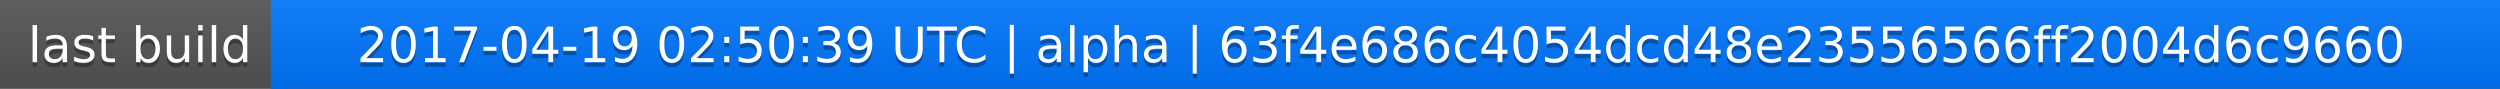
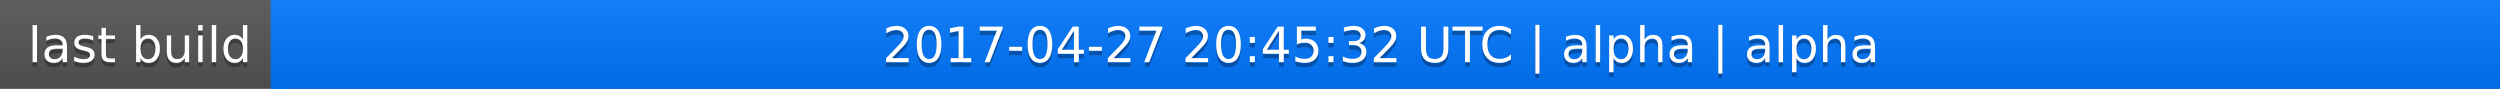
<svg xmlns="http://www.w3.org/2000/svg" width="563" height="20">
  <linearGradient id="a" x2="0" y2="100%">
    <stop offset="0" stop-color="#bbb" stop-opacity=".1" />
    <stop offset="1" stop-opacity=".1" />
  </linearGradient>
  <rect rx="0" width="563" height="20" fill="#555" />
  <rect rx="0" x="61" width="502" height="20" fill="#07f" />
  <path fill="#07f" d="M61 0h4v20h-4z" />
  <rect rx="0" width="563" height="20" fill="url(#a)" />
  <g fill="#fff" text-anchor="middle" font-family="DejaVu Sans,Verdana,Geneva,sans-serif" font-size="11">
    <text x="31.5" y="15" fill="#010101" fill-opacity=".3">last build</text>
    <text x="31.5" y="14">last build</text>
-     <text x="311" y="15" fill="#010101" fill-opacity=".3">2017-04-19 02:50:39 UTC | alpha | 63f4e686c4054dcd48e23556566ff2004d6c9660</text>
-     <text x="311" y="14">2017-04-19 02:50:39 UTC | alpha | 63f4e686c4054dcd48e23556566ff2004d6c9660</text>
+     <text x="311" y="15" fill="#010101" fill-opacity=".3">2017-04-27 20:45:32 UTC | alpha | alpha</text>
+     <text x="311" y="14">2017-04-27 20:45:32 UTC | alpha | alpha</text>
  </g>
</svg>
